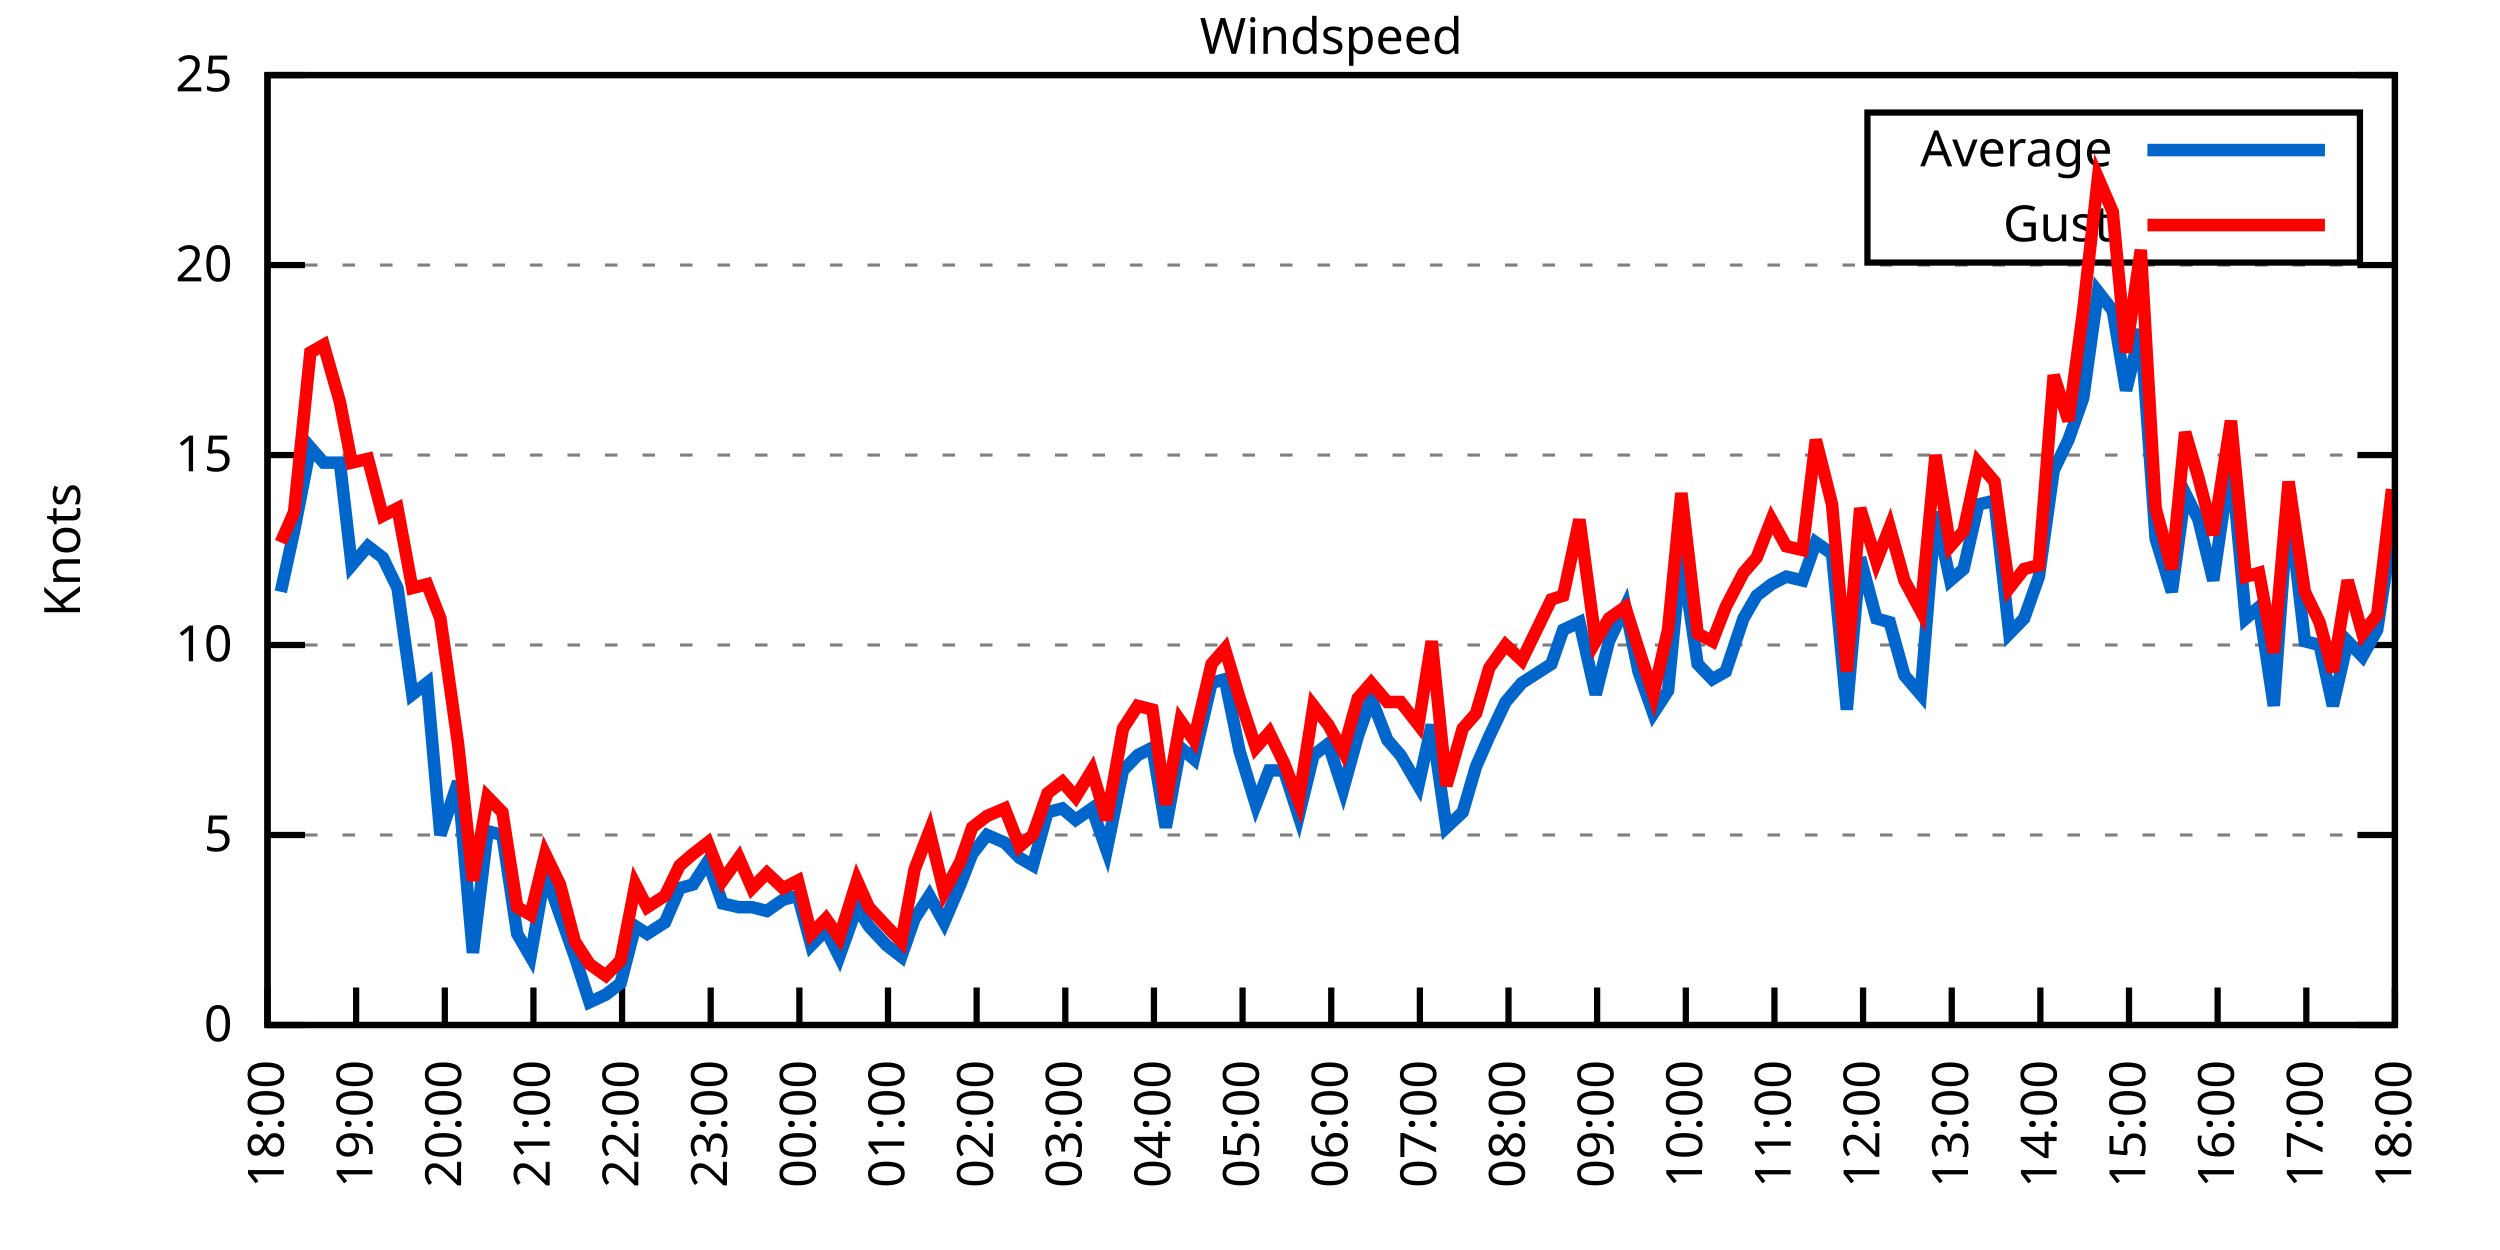
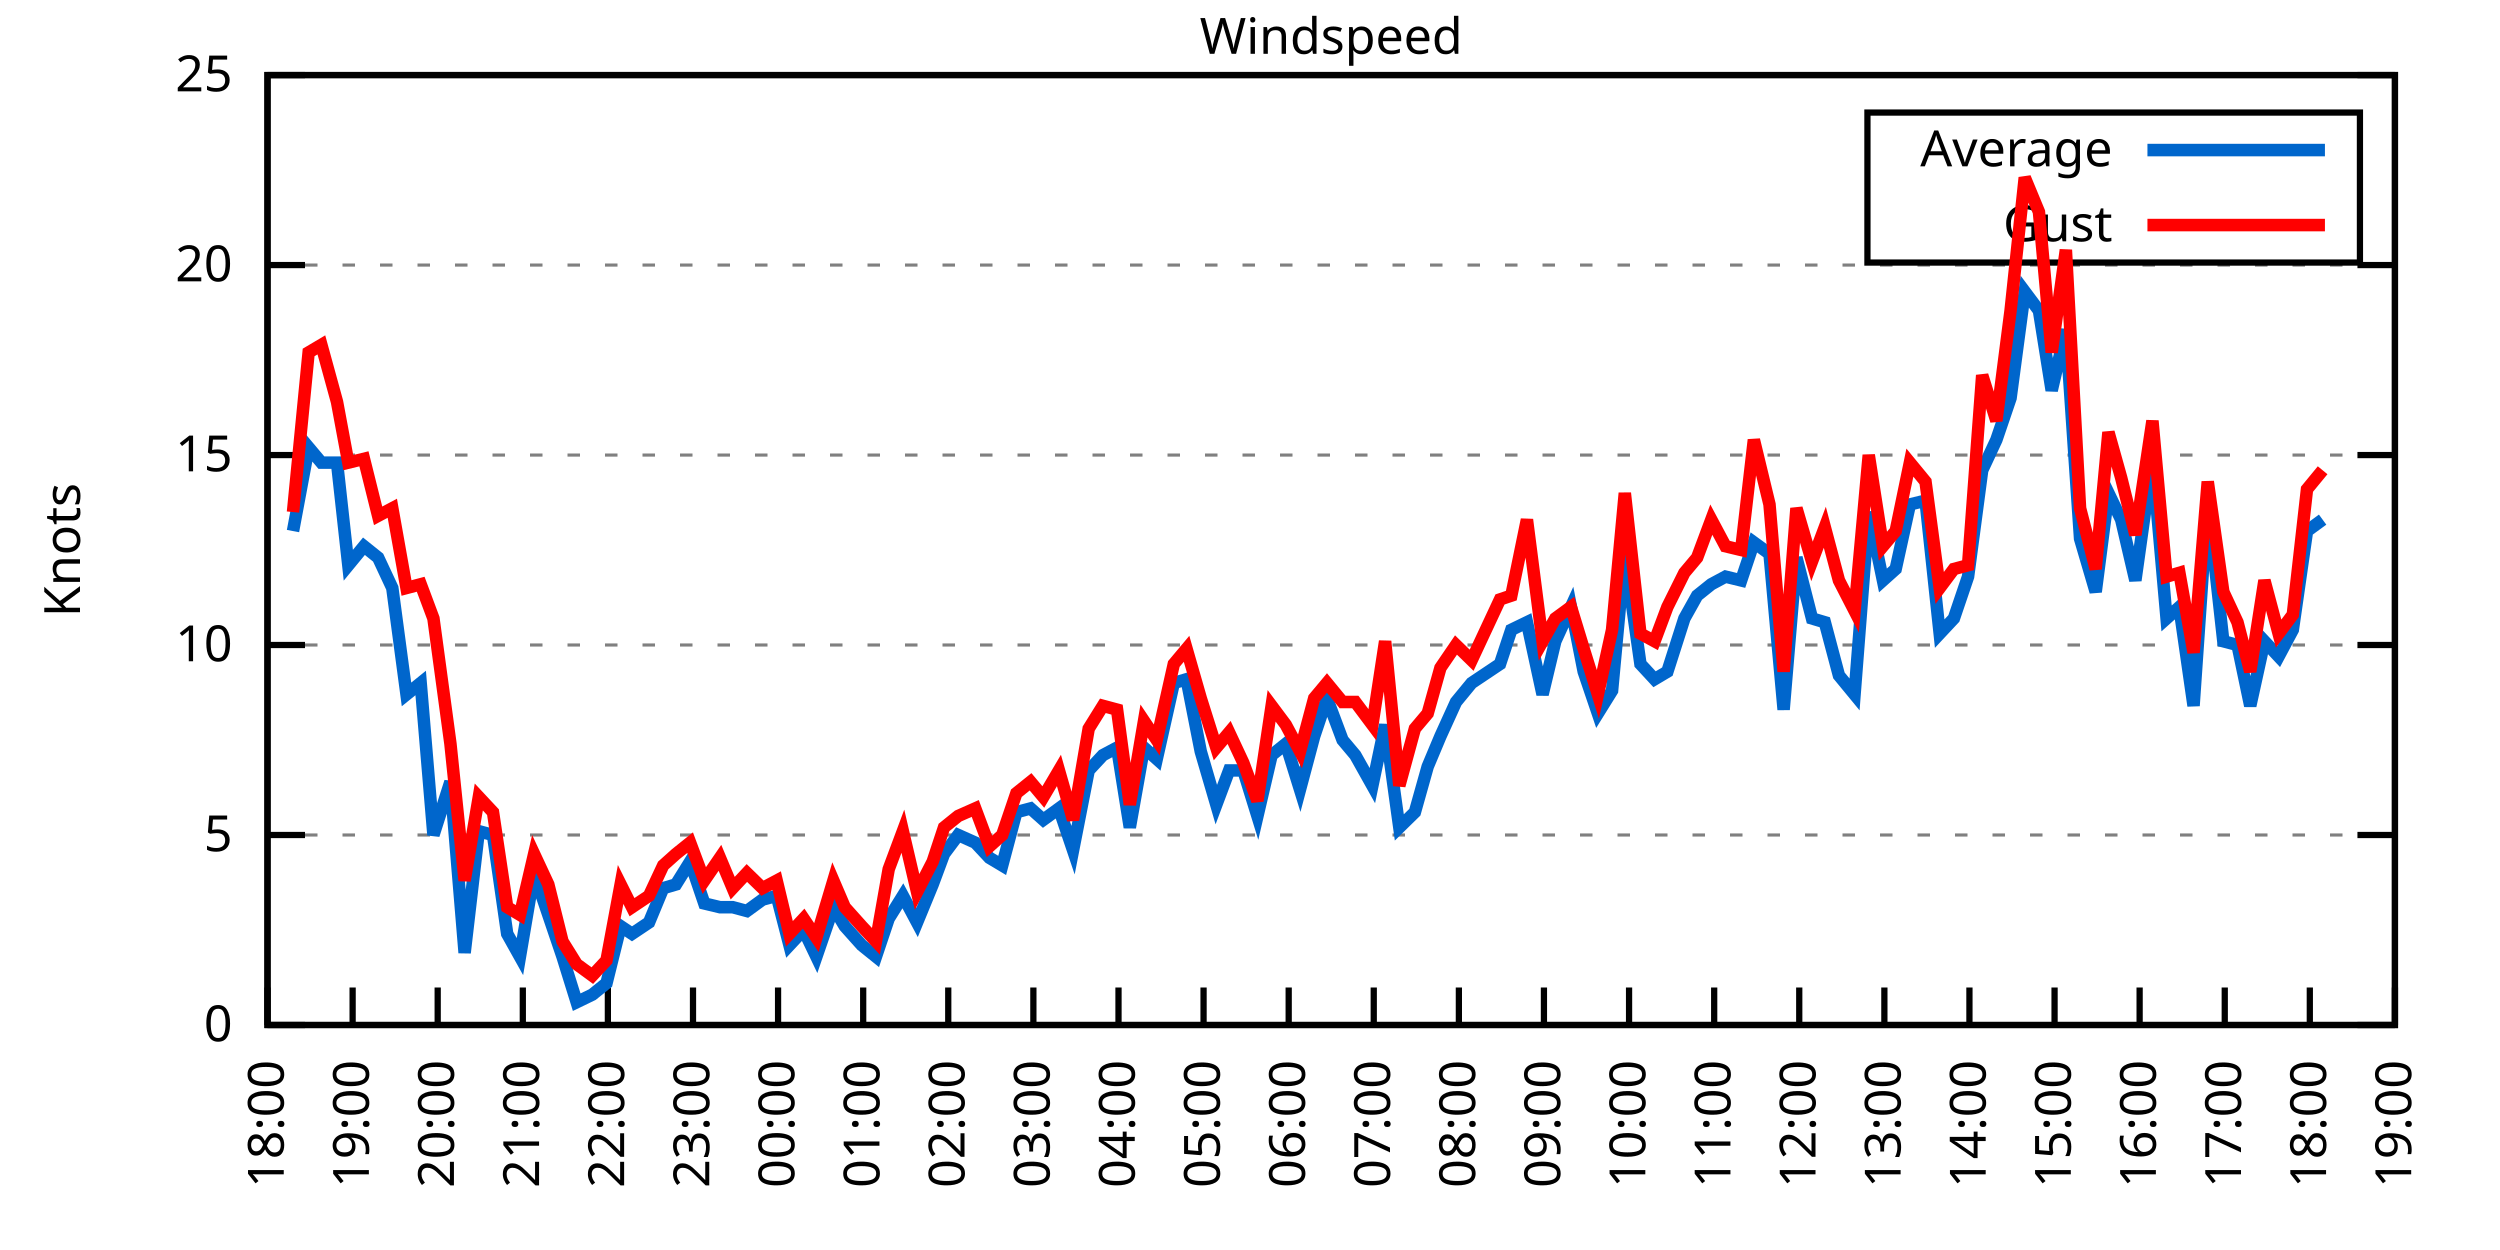
<svg xmlns="http://www.w3.org/2000/svg" xmlns:xlink="http://www.w3.org/1999/xlink" width="400" height="200" viewBox="0 0 400 200">
  <g id="gnuplot_canvas">
    <rect x="0" y="0" width="400" height="200" fill="none" />
    <defs>
      <circle id="gpDot" r="0.5" stroke-width="0.5" stroke="currentColor" />
      <path id="gpPt0" stroke-width="0.333" stroke="currentColor" d="M-1,0 h2 M0,-1 v2" />
      <path id="gpPt1" stroke-width="0.333" stroke="currentColor" d="M-1,-1 L1,1 M1,-1 L-1,1" />
      <path id="gpPt2" stroke-width="0.333" stroke="currentColor" d="M-1,0 L1,0 M0,-1 L0,1 M-1,-1 L1,1 M-1,1 L1,-1" />
      <rect id="gpPt3" stroke-width="0.333" stroke="currentColor" x="-1" y="-1" width="2" height="2" />
      <rect id="gpPt4" stroke-width="0.333" stroke="currentColor" fill="currentColor" x="-1" y="-1" width="2" height="2" />
      <circle id="gpPt5" stroke-width="0.333" stroke="currentColor" cx="0" cy="0" r="1" />
      <use xlink:href="#gpPt5" id="gpPt6" fill="currentColor" stroke="none" />
      <path id="gpPt7" stroke-width="0.333" stroke="currentColor" d="M0,-1.33 L-1.33,0.67 L1.33,0.67 z" />
      <use xlink:href="#gpPt7" id="gpPt8" fill="currentColor" stroke="none" />
      <use xlink:href="#gpPt7" id="gpPt9" stroke="currentColor" transform="rotate(180)" />
      <use xlink:href="#gpPt9" id="gpPt10" fill="currentColor" stroke="none" />
      <use xlink:href="#gpPt3" id="gpPt11" stroke="currentColor" transform="rotate(45)" />
      <use xlink:href="#gpPt11" id="gpPt12" fill="currentColor" stroke="none" />
      <path id="gpPt13" stroke-width="0.333" stroke="currentColor" d="M0,1.330 L1.265,0.411 L0.782,-1.067 L-0.782,-1.076 L-1.265,0.411 z" />
      <use xlink:href="#gpPt13" id="gpPt14" fill="currentColor" stroke="none" />
      <filter id="textbox" filterUnits="objectBoundingBox" x="0" y="0" height="1" width="1">
        <feFlood flood-color="white" flood-opacity="1" result="bgnd" />
        <feComposite in="SourceGraphic" in2="bgnd" operator="atop" />
      </filter>
      <filter id="greybox" filterUnits="objectBoundingBox" x="0" y="0" height="1" width="1">
        <feFlood flood-color="lightgrey" flood-opacity="1" result="grey" />
        <feComposite in="SourceGraphic" in2="grey" operator="atop" />
      </filter>
    </defs>
    <g fill="none" color="white" stroke="currentColor" stroke-width="1.00" stroke-linecap="butt" stroke-linejoin="miter">
</g>
    <g fill="none" color="black" stroke="currentColor" stroke-width="1.00" stroke-linecap="butt" stroke-linejoin="miter">
      <g stroke="none" shape-rendering="crispEdges">
        <polygon fill="rgb(255, 255, 255)" points="42.80,164.00 383.18,164.00 383.18,12.02 42.80,12.02 " />
      </g>
    </g>
    <g fill="none" color="black" stroke="currentColor" stroke-width="1.00" stroke-linecap="butt" stroke-linejoin="miter">
</g>
    <g fill="none" color="black" stroke="black" stroke-width="0.50" stroke-linecap="butt" stroke-linejoin="miter">
</g>
    <g fill="none" color="gray" stroke="currentColor" stroke-width="0.50" stroke-linecap="butt" stroke-linejoin="miter">
      <path stroke="gray" stroke-dasharray="2,4" class="gridline" d="M42.80,164.00 L383.19,164.00  " />
    </g>
    <g fill="none" color="gray" stroke="gray" stroke-width="1.00" stroke-linecap="butt" stroke-linejoin="miter">
</g>
    <g fill="none" color="black" stroke="currentColor" stroke-width="1.00" stroke-linecap="butt" stroke-linejoin="miter">
      <path stroke="black" d="M42.80,164.00 L48.80,164.00 M383.19,164.00 L377.19,164.00  " />
      <g transform="translate(37.20,166.60)" stroke="none" fill="black" font-family="Sans" font-size="8.00" text-anchor="end">
        <text>
          <tspan font-family="Sans"> 0</tspan>
        </text>
      </g>
    </g>
    <g fill="none" color="black" stroke="currentColor" stroke-width="1.00" stroke-linecap="butt" stroke-linejoin="miter">
</g>
    <g fill="none" color="black" stroke="black" stroke-width="0.50" stroke-linecap="butt" stroke-linejoin="miter">
</g>
    <g fill="none" color="gray" stroke="currentColor" stroke-width="0.50" stroke-linecap="butt" stroke-linejoin="miter">
      <path stroke="gray" stroke-dasharray="2,4" class="gridline" d="M42.80,133.60 L383.19,133.60  " />
    </g>
    <g fill="none" color="gray" stroke="gray" stroke-width="1.00" stroke-linecap="butt" stroke-linejoin="miter">
</g>
    <g fill="none" color="black" stroke="currentColor" stroke-width="1.00" stroke-linecap="butt" stroke-linejoin="miter">
      <path stroke="black" d="M42.80,133.60 L48.80,133.60 M383.19,133.60 L377.19,133.60  " />
      <g transform="translate(37.20,136.20)" stroke="none" fill="black" font-family="Sans" font-size="8.00" text-anchor="end">
        <text>
          <tspan font-family="Sans"> 5</tspan>
        </text>
      </g>
    </g>
    <g fill="none" color="black" stroke="currentColor" stroke-width="1.00" stroke-linecap="butt" stroke-linejoin="miter">
</g>
    <g fill="none" color="black" stroke="black" stroke-width="0.50" stroke-linecap="butt" stroke-linejoin="miter">
</g>
    <g fill="none" color="gray" stroke="currentColor" stroke-width="0.50" stroke-linecap="butt" stroke-linejoin="miter">
      <path stroke="gray" stroke-dasharray="2,4" class="gridline" d="M42.80,103.20 L383.19,103.20  " />
    </g>
    <g fill="none" color="gray" stroke="gray" stroke-width="1.00" stroke-linecap="butt" stroke-linejoin="miter">
</g>
    <g fill="none" color="black" stroke="currentColor" stroke-width="1.00" stroke-linecap="butt" stroke-linejoin="miter">
      <path stroke="black" d="M42.80,103.20 L48.80,103.20 M383.19,103.20 L377.19,103.20  " />
      <g transform="translate(37.20,105.80)" stroke="none" fill="black" font-family="Sans" font-size="8.00" text-anchor="end">
        <text>
          <tspan font-family="Sans"> 10</tspan>
        </text>
      </g>
    </g>
    <g fill="none" color="black" stroke="currentColor" stroke-width="1.00" stroke-linecap="butt" stroke-linejoin="miter">
</g>
    <g fill="none" color="black" stroke="black" stroke-width="0.50" stroke-linecap="butt" stroke-linejoin="miter">
</g>
    <g fill="none" color="gray" stroke="currentColor" stroke-width="0.50" stroke-linecap="butt" stroke-linejoin="miter">
      <path stroke="gray" stroke-dasharray="2,4" class="gridline" d="M42.80,72.81 L383.19,72.81  " />
    </g>
    <g fill="none" color="gray" stroke="gray" stroke-width="1.00" stroke-linecap="butt" stroke-linejoin="miter">
</g>
    <g fill="none" color="black" stroke="currentColor" stroke-width="1.00" stroke-linecap="butt" stroke-linejoin="miter">
      <path stroke="black" d="M42.80,72.81 L48.80,72.81 M383.19,72.81 L377.19,72.81  " />
      <g transform="translate(37.20,75.41)" stroke="none" fill="black" font-family="Sans" font-size="8.00" text-anchor="end">
        <text>
          <tspan font-family="Sans"> 15</tspan>
        </text>
      </g>
    </g>
    <g fill="none" color="black" stroke="currentColor" stroke-width="1.00" stroke-linecap="butt" stroke-linejoin="miter">
</g>
    <g fill="none" color="black" stroke="black" stroke-width="0.50" stroke-linecap="butt" stroke-linejoin="miter">
</g>
    <g fill="none" color="gray" stroke="currentColor" stroke-width="0.50" stroke-linecap="butt" stroke-linejoin="miter">
      <path stroke="gray" stroke-dasharray="2,4" class="gridline" d="M42.80,42.41 L383.19,42.41  " />
    </g>
    <g fill="none" color="gray" stroke="gray" stroke-width="1.00" stroke-linecap="butt" stroke-linejoin="miter">
</g>
    <g fill="none" color="black" stroke="currentColor" stroke-width="1.00" stroke-linecap="butt" stroke-linejoin="miter">
      <path stroke="black" d="M42.80,42.41 L48.80,42.41 M383.19,42.41 L377.19,42.41  " />
      <g transform="translate(37.20,45.01)" stroke="none" fill="black" font-family="Sans" font-size="8.00" text-anchor="end">
        <text>
          <tspan font-family="Sans"> 20</tspan>
        </text>
      </g>
    </g>
    <g fill="none" color="black" stroke="currentColor" stroke-width="1.00" stroke-linecap="butt" stroke-linejoin="miter">
</g>
    <g fill="none" color="black" stroke="black" stroke-width="0.50" stroke-linecap="butt" stroke-linejoin="miter">
</g>
    <g fill="none" color="gray" stroke="currentColor" stroke-width="0.50" stroke-linecap="butt" stroke-linejoin="miter">
      <path stroke="gray" stroke-dasharray="2,4" class="gridline" d="M42.80,12.01 L383.19,12.01  " />
    </g>
    <g fill="none" color="gray" stroke="gray" stroke-width="1.00" stroke-linecap="butt" stroke-linejoin="miter">
</g>
    <g fill="none" color="black" stroke="currentColor" stroke-width="1.00" stroke-linecap="butt" stroke-linejoin="miter">
      <path stroke="black" d="M42.80,12.01 L48.80,12.01 M383.19,12.01 L377.19,12.01  " />
      <g transform="translate(37.20,14.61)" stroke="none" fill="black" font-family="Sans" font-size="8.00" text-anchor="end">
        <text>
          <tspan font-family="Sans"> 25</tspan>
        </text>
      </g>
    </g>
    <g fill="none" color="black" stroke="currentColor" stroke-width="1.00" stroke-linecap="butt" stroke-linejoin="miter">
      <path stroke="black" d="M42.80,164.00 L42.80,158.00  " />
      <g transform="translate(45.40,169.60) rotate(270.00)" stroke="none" fill="black" font-family="Sans" font-size="8.00" text-anchor="end">
        <text>
          <tspan font-family="Sans">18:00</tspan>
        </text>
      </g>
    </g>
    <g fill="none" color="black" stroke="currentColor" stroke-width="1.00" stroke-linecap="butt" stroke-linejoin="miter">
-       <path stroke="black" d="M56.98,164.00 L56.98,158.00  " />
-       <g transform="translate(59.58,169.60) rotate(270.00)" stroke="none" fill="black" font-family="Sans" font-size="8.00" text-anchor="end">
+       <path stroke="black" d="M56.42,164.00 L56.42,158.00  " />
+       <g transform="translate(59.02,169.60) rotate(270.00)" stroke="none" fill="black" font-family="Sans" font-size="8.00" text-anchor="end">
        <text>
          <tspan font-family="Sans">19:00</tspan>
        </text>
      </g>
    </g>
    <g fill="none" color="black" stroke="currentColor" stroke-width="1.00" stroke-linecap="butt" stroke-linejoin="miter">
-       <path stroke="black" d="M71.17,164.00 L71.17,158.00  " />
-       <g transform="translate(73.77,169.60) rotate(270.00)" stroke="none" fill="black" font-family="Sans" font-size="8.00" text-anchor="end">
+       <path stroke="black" d="M70.03,164.00 L70.03,158.00  " />
+       <g transform="translate(72.63,169.60) rotate(270.00)" stroke="none" fill="black" font-family="Sans" font-size="8.00" text-anchor="end">
        <text>
          <tspan font-family="Sans">20:00</tspan>
        </text>
      </g>
    </g>
    <g fill="none" color="black" stroke="currentColor" stroke-width="1.00" stroke-linecap="butt" stroke-linejoin="miter">
-       <path stroke="black" d="M85.35,164.00 L85.35,158.00  " />
-       <g transform="translate(87.95,169.60) rotate(270.00)" stroke="none" fill="black" font-family="Sans" font-size="8.00" text-anchor="end">
+       <path stroke="black" d="M83.65,164.00 L83.65,158.00  " />
+       <g transform="translate(86.25,169.60) rotate(270.00)" stroke="none" fill="black" font-family="Sans" font-size="8.00" text-anchor="end">
        <text>
          <tspan font-family="Sans">21:00</tspan>
        </text>
      </g>
    </g>
    <g fill="none" color="black" stroke="currentColor" stroke-width="1.00" stroke-linecap="butt" stroke-linejoin="miter">
-       <path stroke="black" d="M99.53,164.00 L99.53,158.00  " />
-       <g transform="translate(102.13,169.60) rotate(270.00)" stroke="none" fill="black" font-family="Sans" font-size="8.00" text-anchor="end">
+       <path stroke="black" d="M97.26,164.00 L97.26,158.00  " />
+       <g transform="translate(99.86,169.60) rotate(270.00)" stroke="none" fill="black" font-family="Sans" font-size="8.00" text-anchor="end">
        <text>
          <tspan font-family="Sans">22:00</tspan>
        </text>
      </g>
    </g>
    <g fill="none" color="black" stroke="currentColor" stroke-width="1.00" stroke-linecap="butt" stroke-linejoin="miter">
-       <path stroke="black" d="M113.71,164.00 L113.71,158.00  " />
-       <g transform="translate(116.31,169.60) rotate(270.00)" stroke="none" fill="black" font-family="Sans" font-size="8.00" text-anchor="end">
+       <path stroke="black" d="M110.88,164.00 L110.88,158.00  " />
+       <g transform="translate(113.48,169.60) rotate(270.00)" stroke="none" fill="black" font-family="Sans" font-size="8.00" text-anchor="end">
        <text>
          <tspan font-family="Sans">23:00</tspan>
        </text>
      </g>
    </g>
    <g fill="none" color="black" stroke="currentColor" stroke-width="1.00" stroke-linecap="butt" stroke-linejoin="miter">
-       <path stroke="black" d="M127.90,164.00 L127.90,158.00  " />
-       <g transform="translate(130.50,169.60) rotate(270.00)" stroke="none" fill="black" font-family="Sans" font-size="8.00" text-anchor="end">
+       <path stroke="black" d="M124.49,164.00 L124.49,158.00  " />
+       <g transform="translate(127.09,169.60) rotate(270.00)" stroke="none" fill="black" font-family="Sans" font-size="8.00" text-anchor="end">
        <text>
          <tspan font-family="Sans">00:00</tspan>
        </text>
      </g>
    </g>
    <g fill="none" color="black" stroke="currentColor" stroke-width="1.00" stroke-linecap="butt" stroke-linejoin="miter">
-       <path stroke="black" d="M142.08,164.00 L142.08,158.00  " />
-       <g transform="translate(144.68,169.60) rotate(270.00)" stroke="none" fill="black" font-family="Sans" font-size="8.00" text-anchor="end">
+       <path stroke="black" d="M138.11,164.00 L138.11,158.00  " />
+       <g transform="translate(140.71,169.60) rotate(270.00)" stroke="none" fill="black" font-family="Sans" font-size="8.00" text-anchor="end">
        <text>
          <tspan font-family="Sans">01:00</tspan>
        </text>
      </g>
    </g>
    <g fill="none" color="black" stroke="currentColor" stroke-width="1.00" stroke-linecap="butt" stroke-linejoin="miter">
-       <path stroke="black" d="M156.26,164.00 L156.26,158.00  " />
-       <g transform="translate(158.86,169.60) rotate(270.00)" stroke="none" fill="black" font-family="Sans" font-size="8.00" text-anchor="end">
+       <path stroke="black" d="M151.72,164.00 L151.72,158.00  " />
+       <g transform="translate(154.32,169.60) rotate(270.00)" stroke="none" fill="black" font-family="Sans" font-size="8.00" text-anchor="end">
        <text>
          <tspan font-family="Sans">02:00</tspan>
        </text>
      </g>
    </g>
    <g fill="none" color="black" stroke="currentColor" stroke-width="1.00" stroke-linecap="butt" stroke-linejoin="miter">
-       <path stroke="black" d="M170.45,164.00 L170.45,158.00  " />
-       <g transform="translate(173.05,169.60) rotate(270.00)" stroke="none" fill="black" font-family="Sans" font-size="8.00" text-anchor="end">
+       <path stroke="black" d="M165.34,164.00 L165.34,158.00  " />
+       <g transform="translate(167.94,169.60) rotate(270.00)" stroke="none" fill="black" font-family="Sans" font-size="8.00" text-anchor="end">
        <text>
          <tspan font-family="Sans">03:00</tspan>
        </text>
      </g>
    </g>
    <g fill="none" color="black" stroke="currentColor" stroke-width="1.00" stroke-linecap="butt" stroke-linejoin="miter">
-       <path stroke="black" d="M184.63,164.00 L184.63,158.00  " />
-       <g transform="translate(187.23,169.60) rotate(270.00)" stroke="none" fill="black" font-family="Sans" font-size="8.00" text-anchor="end">
+       <path stroke="black" d="M178.96,164.00 L178.96,158.00  " />
+       <g transform="translate(181.56,169.60) rotate(270.00)" stroke="none" fill="black" font-family="Sans" font-size="8.00" text-anchor="end">
        <text>
          <tspan font-family="Sans">04:00</tspan>
        </text>
      </g>
    </g>
    <g fill="none" color="black" stroke="currentColor" stroke-width="1.00" stroke-linecap="butt" stroke-linejoin="miter">
-       <path stroke="black" d="M198.81,164.00 L198.81,158.00  " />
-       <g transform="translate(201.41,169.60) rotate(270.00)" stroke="none" fill="black" font-family="Sans" font-size="8.00" text-anchor="end">
+       <path stroke="black" d="M192.57,164.00 L192.57,158.00  " />
+       <g transform="translate(195.17,169.60) rotate(270.00)" stroke="none" fill="black" font-family="Sans" font-size="8.00" text-anchor="end">
        <text>
          <tspan font-family="Sans">05:00</tspan>
        </text>
      </g>
    </g>
    <g fill="none" color="black" stroke="currentColor" stroke-width="1.00" stroke-linecap="butt" stroke-linejoin="miter">
-       <path stroke="black" d="M213.00,164.00 L213.00,158.00  " />
-       <g transform="translate(215.60,169.60) rotate(270.00)" stroke="none" fill="black" font-family="Sans" font-size="8.00" text-anchor="end">
+       <path stroke="black" d="M206.19,164.00 L206.19,158.00  " />
+       <g transform="translate(208.79,169.60) rotate(270.00)" stroke="none" fill="black" font-family="Sans" font-size="8.00" text-anchor="end">
        <text>
          <tspan font-family="Sans">06:00</tspan>
        </text>
      </g>
    </g>
    <g fill="none" color="black" stroke="currentColor" stroke-width="1.00" stroke-linecap="butt" stroke-linejoin="miter">
-       <path stroke="black" d="M227.18,164.00 L227.18,158.00  " />
-       <g transform="translate(229.78,169.60) rotate(270.00)" stroke="none" fill="black" font-family="Sans" font-size="8.00" text-anchor="end">
+       <path stroke="black" d="M219.80,164.00 L219.80,158.00  " />
+       <g transform="translate(222.40,169.60) rotate(270.00)" stroke="none" fill="black" font-family="Sans" font-size="8.00" text-anchor="end">
        <text>
          <tspan font-family="Sans">07:00</tspan>
        </text>
      </g>
    </g>
    <g fill="none" color="black" stroke="currentColor" stroke-width="1.00" stroke-linecap="butt" stroke-linejoin="miter">
-       <path stroke="black" d="M241.36,164.00 L241.36,158.00  " />
-       <g transform="translate(243.96,169.60) rotate(270.00)" stroke="none" fill="black" font-family="Sans" font-size="8.00" text-anchor="end">
+       <path stroke="black" d="M233.42,164.00 L233.42,158.00  " />
+       <g transform="translate(236.02,169.60) rotate(270.00)" stroke="none" fill="black" font-family="Sans" font-size="8.00" text-anchor="end">
        <text>
          <tspan font-family="Sans">08:00</tspan>
        </text>
      </g>
    </g>
    <g fill="none" color="black" stroke="currentColor" stroke-width="1.00" stroke-linecap="butt" stroke-linejoin="miter">
-       <path stroke="black" d="M255.54,164.00 L255.54,158.00  " />
-       <g transform="translate(258.14,169.60) rotate(270.00)" stroke="none" fill="black" font-family="Sans" font-size="8.00" text-anchor="end">
+       <path stroke="black" d="M247.03,164.00 L247.03,158.00  " />
+       <g transform="translate(249.63,169.60) rotate(270.00)" stroke="none" fill="black" font-family="Sans" font-size="8.00" text-anchor="end">
        <text>
          <tspan font-family="Sans">09:00</tspan>
        </text>
      </g>
    </g>
    <g fill="none" color="black" stroke="currentColor" stroke-width="1.00" stroke-linecap="butt" stroke-linejoin="miter">
-       <path stroke="black" d="M269.73,164.00 L269.73,158.00  " />
-       <g transform="translate(272.33,169.60) rotate(270.00)" stroke="none" fill="black" font-family="Sans" font-size="8.00" text-anchor="end">
+       <path stroke="black" d="M260.65,164.00 L260.65,158.00  " />
+       <g transform="translate(263.25,169.60) rotate(270.00)" stroke="none" fill="black" font-family="Sans" font-size="8.00" text-anchor="end">
        <text>
          <tspan font-family="Sans">10:00</tspan>
        </text>
      </g>
    </g>
    <g fill="none" color="black" stroke="currentColor" stroke-width="1.00" stroke-linecap="butt" stroke-linejoin="miter">
-       <path stroke="black" d="M283.91,164.00 L283.91,158.00  " />
-       <g transform="translate(286.51,169.60) rotate(270.00)" stroke="none" fill="black" font-family="Sans" font-size="8.00" text-anchor="end">
+       <path stroke="black" d="M274.27,164.00 L274.27,158.00  " />
+       <g transform="translate(276.87,169.60) rotate(270.00)" stroke="none" fill="black" font-family="Sans" font-size="8.00" text-anchor="end">
        <text>
          <tspan font-family="Sans">11:00</tspan>
        </text>
      </g>
    </g>
    <g fill="none" color="black" stroke="currentColor" stroke-width="1.00" stroke-linecap="butt" stroke-linejoin="miter">
-       <path stroke="black" d="M298.09,164.00 L298.09,158.00  " />
-       <g transform="translate(300.69,169.60) rotate(270.00)" stroke="none" fill="black" font-family="Sans" font-size="8.00" text-anchor="end">
+       <path stroke="black" d="M287.88,164.00 L287.88,158.00  " />
+       <g transform="translate(290.48,169.60) rotate(270.00)" stroke="none" fill="black" font-family="Sans" font-size="8.00" text-anchor="end">
        <text>
          <tspan font-family="Sans">12:00</tspan>
        </text>
      </g>
    </g>
    <g fill="none" color="black" stroke="currentColor" stroke-width="1.00" stroke-linecap="butt" stroke-linejoin="miter">
-       <path stroke="black" d="M312.28,164.00 L312.28,158.00  " />
-       <g transform="translate(314.88,169.60) rotate(270.00)" stroke="none" fill="black" font-family="Sans" font-size="8.00" text-anchor="end">
+       <path stroke="black" d="M301.50,164.00 L301.50,158.00  " />
+       <g transform="translate(304.10,169.60) rotate(270.00)" stroke="none" fill="black" font-family="Sans" font-size="8.00" text-anchor="end">
        <text>
          <tspan font-family="Sans">13:00</tspan>
        </text>
      </g>
    </g>
    <g fill="none" color="black" stroke="currentColor" stroke-width="1.00" stroke-linecap="butt" stroke-linejoin="miter">
-       <path stroke="black" d="M326.46,164.00 L326.46,158.00  " />
-       <g transform="translate(329.06,169.60) rotate(270.00)" stroke="none" fill="black" font-family="Sans" font-size="8.00" text-anchor="end">
+       <path stroke="black" d="M315.11,164.00 L315.11,158.00  " />
+       <g transform="translate(317.71,169.60) rotate(270.00)" stroke="none" fill="black" font-family="Sans" font-size="8.00" text-anchor="end">
        <text>
          <tspan font-family="Sans">14:00</tspan>
        </text>
      </g>
    </g>
    <g fill="none" color="black" stroke="currentColor" stroke-width="1.00" stroke-linecap="butt" stroke-linejoin="miter">
-       <path stroke="black" d="M340.64,164.00 L340.64,158.00  " />
-       <g transform="translate(343.24,169.60) rotate(270.00)" stroke="none" fill="black" font-family="Sans" font-size="8.00" text-anchor="end">
+       <path stroke="black" d="M328.73,164.00 L328.73,158.00  " />
+       <g transform="translate(331.33,169.60) rotate(270.00)" stroke="none" fill="black" font-family="Sans" font-size="8.00" text-anchor="end">
        <text>
          <tspan font-family="Sans">15:00</tspan>
        </text>
      </g>
    </g>
    <g fill="none" color="black" stroke="currentColor" stroke-width="1.00" stroke-linecap="butt" stroke-linejoin="miter">
-       <path stroke="black" d="M354.82,164.00 L354.82,158.00  " />
-       <g transform="translate(357.42,169.60) rotate(270.00)" stroke="none" fill="black" font-family="Sans" font-size="8.00" text-anchor="end">
+       <path stroke="black" d="M342.34,164.00 L342.34,158.00  " />
+       <g transform="translate(344.94,169.60) rotate(270.00)" stroke="none" fill="black" font-family="Sans" font-size="8.00" text-anchor="end">
        <text>
          <tspan font-family="Sans">16:00</tspan>
        </text>
      </g>
    </g>
    <g fill="none" color="black" stroke="currentColor" stroke-width="1.00" stroke-linecap="butt" stroke-linejoin="miter">
-       <path stroke="black" d="M369.01,164.00 L369.01,158.00  " />
-       <g transform="translate(371.61,169.60) rotate(270.00)" stroke="none" fill="black" font-family="Sans" font-size="8.00" text-anchor="end">
+       <path stroke="black" d="M355.96,164.00 L355.96,158.00  " />
+       <g transform="translate(358.56,169.60) rotate(270.00)" stroke="none" fill="black" font-family="Sans" font-size="8.00" text-anchor="end">
        <text>
          <tspan font-family="Sans">17:00</tspan>
+         </text>
+       </g>
+     </g>
+     <g fill="none" color="black" stroke="currentColor" stroke-width="1.00" stroke-linecap="butt" stroke-linejoin="miter">
+       <path stroke="black" d="M369.57,164.00 L369.57,158.00  " />
+       <g transform="translate(372.17,169.60) rotate(270.00)" stroke="none" fill="black" font-family="Sans" font-size="8.00" text-anchor="end">
+         <text>
+           <tspan font-family="Sans">18:00</tspan>
        </text>
      </g>
    </g>
    <g fill="none" color="black" stroke="currentColor" stroke-width="1.00" stroke-linecap="butt" stroke-linejoin="miter">
      <path stroke="black" d="M383.19,164.00 L383.19,158.00  " />
      <g transform="translate(385.79,169.60) rotate(270.00)" stroke="none" fill="black" font-family="Sans" font-size="8.00" text-anchor="end">
        <text>
-           <tspan font-family="Sans">18:00</tspan>
+           <tspan font-family="Sans">19:00</tspan>
        </text>
      </g>
    </g>
    <g fill="none" color="black" stroke="currentColor" stroke-width="1.00" stroke-linecap="butt" stroke-linejoin="miter">
</g>
    <g fill="none" color="black" stroke="currentColor" stroke-width="1.00" stroke-linecap="butt" stroke-linejoin="miter">
      <path stroke="black" d="M42.80,12.01 L42.80,164.00 L383.19,164.00 L383.19,12.01 L42.80,12.01 Z  " />
    </g>
    <g fill="none" color="black" stroke="currentColor" stroke-width="1.00" stroke-linecap="butt" stroke-linejoin="miter">
</g>
    <g fill="none" color="black" stroke="currentColor" stroke-width="1.00" stroke-linecap="butt" stroke-linejoin="miter">
      <path stroke="black" d="M298.79,42.01 L298.79,18.01 L377.59,18.01 L377.59,42.01 L298.79,42.01 Z  " />
    </g>
    <g id="Windspeed_plot_1">
      <g fill="none" color="white" stroke="black" stroke-width="2.00" stroke-linecap="butt" stroke-linejoin="miter">
</g>
      <g fill="none" color="black" stroke="currentColor" stroke-width="2.00" stroke-linecap="butt" stroke-linejoin="miter">
        <g transform="translate(337.99,26.61)" stroke="none" fill="black" font-family="Sans" font-size="8.00" text-anchor="end">
          <text>
            <tspan font-family="Sans">Average</tspan>
          </text>
        </g>
      </g>
      <g fill="none" color="black" stroke="currentColor" stroke-width="2.00" stroke-linecap="butt" stroke-linejoin="miter">
-         <path stroke="rgb(  0, 102, 204)" d="M343.59,24.01 L371.99,24.01 M44.93,94.69 L47.05,84.97 L49.66,71.59 L51.78,74.02 L54.38,74.02 L56.27,90.44   L58.87,87.40 L61.24,89.22 L63.60,94.08 L65.97,111.11 L68.33,109.28 L70.46,133.60 L73.29,125.09 L75.66,152.45   L78.02,132.99 L80.38,133.60 L82.75,149.41 L84.88,153.06 L87.24,139.68 L89.60,146.37 L91.97,153.06 L94.33,160.35   L96.93,159.14 L99.30,157.31 L101.66,148.19 L103.55,149.41 L106.39,147.59 L108.75,142.11 L110.88,141.51 L113.24,137.86   L115.61,144.55 L118.21,145.15 L120.33,145.15 L122.70,145.76 L125.30,143.94 L127.66,143.33 L129.79,151.23 L132.15,148.80   L134.28,153.06 L137.12,145.15 L139.01,148.19 L141.84,151.23 L144.21,153.06 L146.34,146.98 L148.70,143.33 L151.06,147.59   L153.66,141.51 L155.55,136.64 L157.92,133.60 L160.75,134.82 L163.12,137.25 L165.25,138.47 L167.61,129.95 L169.97,129.35   L172.10,131.17 L174.70,129.35 L177.06,136.03 L179.67,123.27 L182.03,120.83 L184.39,119.62 L186.52,132.39 L188.88,119.62   L191.01,121.44 L193.85,109.28 L195.98,108.68 L198.34,120.23 L200.94,128.74 L203.07,123.27 L205.43,123.27 L207.79,130.56   L210.16,120.83 L212.52,119.01 L214.89,126.31 L217.25,117.80 L219.38,111.72 L221.98,118.40 L224.10,120.83 L226.94,125.70   L229.07,115.97 L231.43,132.39 L234.03,129.95 L236.16,122.66 L238.29,117.80 L240.89,112.32 L243.49,109.28 L248.22,106.24   L250.11,100.77 L252.71,99.56 L255.31,111.11 L257.43,102.60 L260.04,97.12 L262.16,107.46 L264.53,114.15 L266.89,110.50   L269.02,88.61 L271.62,106.24 L273.98,108.68 L276.11,107.46 L278.95,98.95 L281.07,95.30 L283.44,93.48 L285.80,92.26   L288.40,92.87 L290.53,86.79 L293.13,88.61 L295.49,113.54 L297.62,89.22 L300.22,98.95 L302.35,99.56 L304.71,108.07   L307.31,111.11 L309.68,81.93 L312.04,92.87 L314.17,91.04 L316.53,80.71 L319.13,80.10 L321.49,101.38 L323.86,98.95   L326.22,92.26 L328.59,75.24 L330.95,70.37 L333.31,63.69 L335.68,46.66 L338.04,49.70 L340.17,62.47 L342.53,52.74   L344.90,86.18 L347.50,94.69 L349.62,78.89 L351.75,83.14 L354.12,92.87 L356.95,73.41 L359.32,98.95 L361.44,97.12   L363.81,112.93 L366.17,80.10 L368.77,102.60 L371.13,103.20 L373.26,112.93 L375.63,102.60 L377.99,105.03 L380.35,100.77   L382.72,84.97  " />
+         <path stroke="rgb(  0, 102, 204)" d="M343.59,24.01 L371.99,24.01 M46.88,84.97 L49.38,71.59 L51.42,74.02 L53.92,74.02 L55.73,90.44 L58.23,87.40   L60.50,89.22 L62.77,94.08 L65.04,111.11 L67.31,109.28 L69.35,133.60 L72.07,125.09 L74.34,152.45 L76.61,132.99   L78.88,133.60 L81.15,149.41 L83.19,153.06 L85.46,139.68 L87.73,146.37 L90.00,153.06 L92.27,160.35 L94.77,159.14   L97.04,157.31 L99.30,148.19 L101.12,149.41 L103.84,147.59 L106.11,142.11 L108.15,141.51 L110.42,137.86 L112.69,144.55   L115.19,145.15 L117.23,145.15 L119.50,145.76 L122.00,143.94 L124.27,143.33 L126.31,151.23 L128.58,148.80 L130.62,153.06   L133.34,145.15 L135.16,148.19 L137.88,151.23 L140.15,153.06 L142.19,146.98 L144.46,143.33 L146.73,147.59 L149.23,141.51   L151.04,136.64 L153.31,133.60 L156.04,134.82 L158.31,137.25 L160.35,138.47 L162.62,129.95 L164.89,129.35 L166.93,131.17   L169.43,129.35 L171.69,136.03 L174.19,123.27 L176.46,120.83 L178.73,119.62 L180.77,132.39 L183.04,119.62 L185.08,121.44   L187.81,109.28 L189.85,108.68 L192.12,120.23 L194.61,128.74 L196.66,123.27 L198.93,123.27 L201.19,130.56 L203.46,120.83   L205.73,119.01 L208.00,126.31 L210.27,117.80 L212.31,111.72 L214.81,118.40 L216.85,120.83 L219.58,125.70 L221.62,115.97   L223.89,132.39 L226.38,129.95 L228.43,122.66 L230.47,117.80 L232.96,112.32 L235.46,109.28 L240.00,106.24 L241.81,100.77   L244.31,99.56 L246.81,111.11 L248.85,102.60 L251.35,97.12 L253.39,107.46 L255.66,114.15 L257.93,110.50 L259.97,88.61   L262.47,106.24 L264.73,108.68 L266.78,107.46 L269.50,98.95 L271.54,95.30 L273.81,93.48 L276.08,92.26 L278.58,92.87   L280.62,86.79 L283.12,88.61 L285.38,113.54 L287.43,89.22 L289.92,98.95 L291.97,99.56 L294.23,108.07 L296.73,111.11   L299.00,81.93 L301.27,92.87 L303.31,91.04 L305.58,80.71 L308.08,80.10 L310.35,101.38 L312.62,98.95 L314.89,92.26   L317.15,75.24 L319.42,70.37 L321.69,63.69 L323.96,46.66 L326.23,49.70 L328.27,62.47 L330.54,52.74 L332.81,86.18   L335.31,94.69 L337.35,78.89 L339.39,83.14 L341.66,92.87 L344.39,73.41 L346.65,98.95 L348.70,97.12 L350.97,112.93   L353.24,80.10 L355.73,102.60 L358.00,103.20 L360.04,112.93 L362.31,102.60 L364.58,105.03 L366.85,100.77 L369.12,84.97   L371.62,83.14  " />
      </g>
    </g>
    <g id="Windspeed_plot_2">
      <g fill="none" color="black" stroke="currentColor" stroke-width="2.00" stroke-linecap="butt" stroke-linejoin="miter">
        <g transform="translate(337.99,38.61)" stroke="none" fill="black" font-family="Sans" font-size="8.00" text-anchor="end">
          <text>
            <tspan font-family="Sans">Gust</tspan>
          </text>
        </g>
      </g>
      <g fill="none" color="black" stroke="currentColor" stroke-width="2.00" stroke-linecap="butt" stroke-linejoin="miter">
-         <path stroke="rgb(255,   0,   0)" d="M343.59,36.01 L371.99,36.01 M44.93,86.79 L47.05,81.93 L49.66,56.39 L51.78,55.18 L54.38,64.29 L56.27,74.02   L58.87,73.41 L61.24,82.53 L63.60,81.32 L65.97,94.08 L68.33,93.48 L70.46,98.95 L73.29,119.01 L75.66,140.90   L78.02,127.52 L80.38,129.95 L82.75,145.15 L84.88,146.37 L87.24,136.64 L89.60,141.51 L91.97,150.62 L94.33,154.27   L96.93,156.10 L99.30,153.66 L101.66,141.51 L103.55,145.15 L106.39,143.33 L108.75,138.47 L110.88,136.64 L113.24,134.82   L115.61,140.90 L118.21,137.25 L120.33,142.11 L122.70,139.68 L125.30,142.11 L127.66,140.90 L129.79,149.41 L132.15,146.98   L134.28,150.02 L137.12,140.90 L139.01,145.15 L141.84,148.19 L144.21,150.62 L146.34,139.07 L148.70,132.99 L151.06,142.72   L153.66,137.86 L155.55,132.39 L157.92,130.56 L160.75,129.35 L163.12,135.43 L165.25,133.60 L167.61,126.91 L169.97,125.09   L172.10,127.52 L174.70,123.27 L177.06,131.17 L179.67,116.58 L182.03,112.93 L184.39,113.54 L186.52,128.74 L188.88,115.36   L191.01,118.40 L193.85,106.24 L195.98,103.81 L198.34,111.72 L200.94,119.62 L203.07,117.19 L205.43,122.05 L207.79,128.13   L210.16,112.93 L212.52,115.97 L214.89,120.23 L217.25,111.72 L219.38,109.28 L221.98,112.32 L224.10,112.32 L226.94,115.97   L229.07,102.60 L231.43,125.70 L234.03,116.58 L236.16,114.15 L238.29,106.85 L240.89,103.20 L243.49,105.64 L248.22,95.91   L250.11,95.30 L252.71,83.14 L255.31,102.60 L257.43,98.95 L260.04,97.12 L262.16,103.81 L264.53,111.11 L266.89,100.77   L269.02,78.89 L271.62,101.38 L273.98,102.60 L276.11,97.12 L278.95,91.65 L281.07,89.22 L283.44,83.14 L285.80,87.40   L288.40,88.00 L290.53,70.37 L293.13,80.71 L295.49,107.46 L297.62,81.32 L300.22,89.83 L302.35,84.36 L304.71,92.87   L307.31,97.73 L309.68,72.81 L312.04,87.40 L314.17,84.97 L316.53,74.02 L319.13,77.06 L321.49,94.08 L323.86,91.04   L326.22,90.44 L328.59,60.04 L330.95,67.33 L333.31,49.70 L335.68,28.42 L338.04,33.90 L340.17,56.39 L342.53,39.98   L344.90,81.32 L347.50,91.04 L349.62,69.16 L351.75,76.45 L354.12,85.57 L356.95,67.33 L359.32,92.26 L361.44,91.65   L363.81,104.42 L366.17,77.06 L368.77,94.69 L371.13,99.56 L373.26,107.46 L375.63,92.87 L377.99,101.38 L380.35,98.34   L382.72,78.28  " />
+         <path stroke="rgb(255,   0,   0)" d="M343.59,36.01 L371.99,36.01 M46.88,81.93 L49.38,56.39 L51.42,55.18 L53.92,64.29 L55.73,74.02 L58.23,73.41   L60.50,82.53 L62.77,81.32 L65.04,94.08 L67.31,93.48 L69.35,98.95 L72.07,119.01 L74.34,140.90 L76.61,127.52   L78.88,129.95 L81.15,145.15 L83.19,146.37 L85.46,136.64 L87.73,141.51 L90.00,150.62 L92.27,154.27 L94.77,156.10   L97.04,153.66 L99.30,141.51 L101.12,145.15 L103.84,143.33 L106.11,138.47 L108.15,136.64 L110.42,134.82 L112.69,140.90   L115.19,137.25 L117.23,142.11 L119.50,139.68 L122.00,142.11 L124.27,140.90 L126.31,149.41 L128.58,146.98 L130.62,150.02   L133.34,140.90 L135.16,145.15 L137.88,148.19 L140.15,150.62 L142.19,139.07 L144.46,132.99 L146.73,142.72 L149.23,137.86   L151.04,132.39 L153.31,130.56 L156.04,129.35 L158.31,135.43 L160.35,133.60 L162.62,126.91 L164.89,125.09 L166.93,127.52   L169.43,123.27 L171.69,131.17 L174.19,116.58 L176.46,112.93 L178.73,113.54 L180.77,128.74 L183.04,115.36 L185.08,118.40   L187.81,106.24 L189.85,103.81 L192.12,111.72 L194.61,119.62 L196.66,117.19 L198.93,122.05 L201.19,128.13 L203.46,112.93   L205.73,115.97 L208.00,120.23 L210.27,111.72 L212.31,109.28 L214.81,112.32 L216.85,112.32 L219.58,115.97 L221.62,102.60   L223.89,125.70 L226.38,116.58 L228.43,114.15 L230.47,106.85 L232.96,103.20 L235.46,105.64 L240.00,95.91 L241.81,95.30   L244.31,83.14 L246.81,102.60 L248.85,98.95 L251.35,97.12 L253.39,103.81 L255.66,111.11 L257.93,100.77 L259.97,78.89   L262.47,101.38 L264.73,102.60 L266.78,97.12 L269.50,91.65 L271.54,89.22 L273.81,83.14 L276.08,87.40 L278.58,88.00   L280.62,70.37 L283.12,80.71 L285.38,107.46 L287.43,81.32 L289.92,89.83 L291.97,84.36 L294.23,92.87 L296.73,97.73   L299.00,72.81 L301.27,87.40 L303.31,84.97 L305.58,74.02 L308.08,77.06 L310.35,94.08 L312.62,91.04 L314.89,90.44   L317.15,60.04 L319.42,67.33 L321.69,49.70 L323.96,28.42 L326.23,33.90 L328.27,56.39 L330.54,39.98 L332.81,81.32   L335.31,91.04 L337.35,69.16 L339.39,76.45 L341.66,85.57 L344.39,67.33 L346.65,92.26 L348.70,91.65 L350.97,104.42   L353.24,77.06 L355.73,94.69 L358.00,99.56 L360.04,107.46 L362.31,92.87 L364.58,101.38 L366.85,98.34 L369.12,78.28   L371.62,75.24  " />
      </g>
    </g>
    <g fill="none" color="black" stroke="currentColor" stroke-width="2.00" stroke-linecap="butt" stroke-linejoin="miter">
</g>
    <g fill="none" color="black" stroke="black" stroke-width="1.00" stroke-linecap="butt" stroke-linejoin="miter">
</g>
    <g fill="none" color="black" stroke="currentColor" stroke-width="1.00" stroke-linecap="butt" stroke-linejoin="miter">
      <path stroke="black" d="M42.80,12.01 L42.80,164.00 L383.19,164.00 L383.19,12.01 L42.80,12.01 Z  " />
      <g transform="translate(12.80,88.01) rotate(270.00)" stroke="none" fill="black" font-family="Sans" font-size="8.00" text-anchor="middle">
        <text>
          <tspan font-family="Sans">Knots</tspan>
        </text>
      </g>
    </g>
    <g fill="none" color="black" stroke="currentColor" stroke-width="1.00" stroke-linecap="butt" stroke-linejoin="miter">
</g>
    <g fill="none" color="black" stroke="currentColor" stroke-width="1.00" stroke-linecap="butt" stroke-linejoin="miter">
      <g transform="translate(212.99,8.61)" stroke="none" fill="black" font-family="Sans" font-size="8.00" text-anchor="middle">
        <text>
          <tspan font-family="Sans">Windspeed</tspan>
        </text>
      </g>
    </g>
    <g fill="none" color="black" stroke="currentColor" stroke-width="1.00" stroke-linecap="butt" stroke-linejoin="miter">
</g>
  </g>
</svg>
